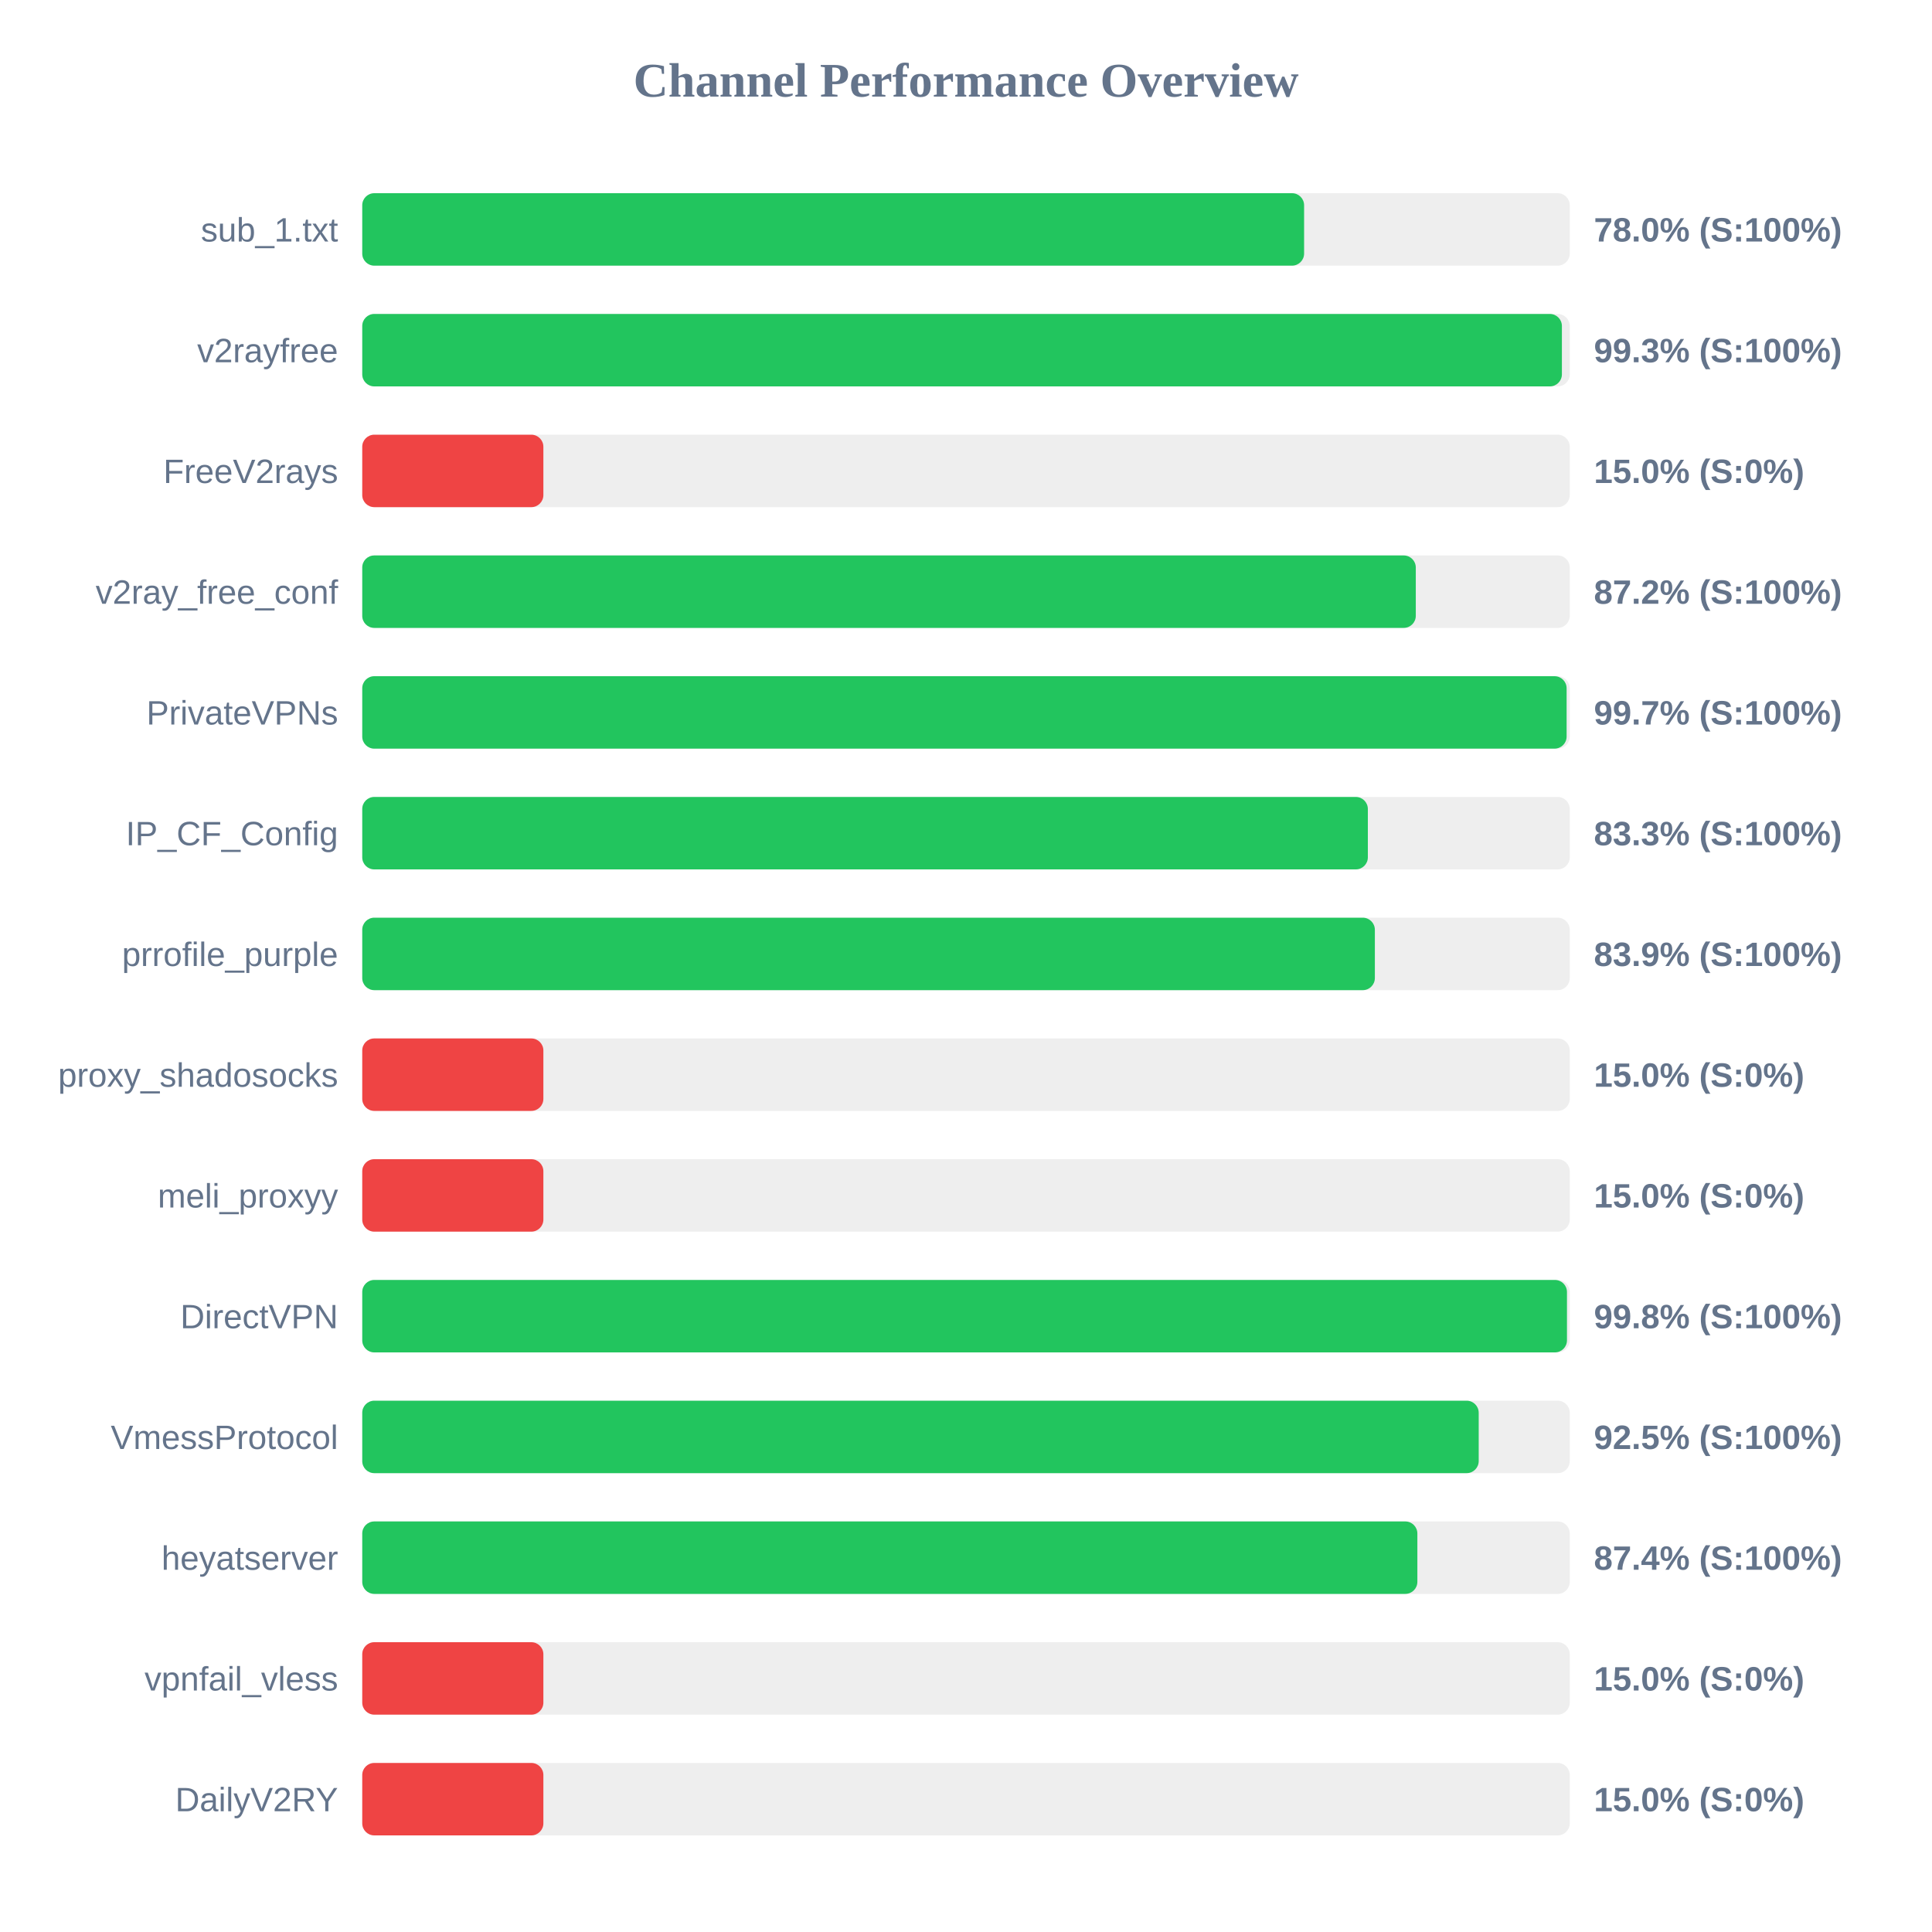
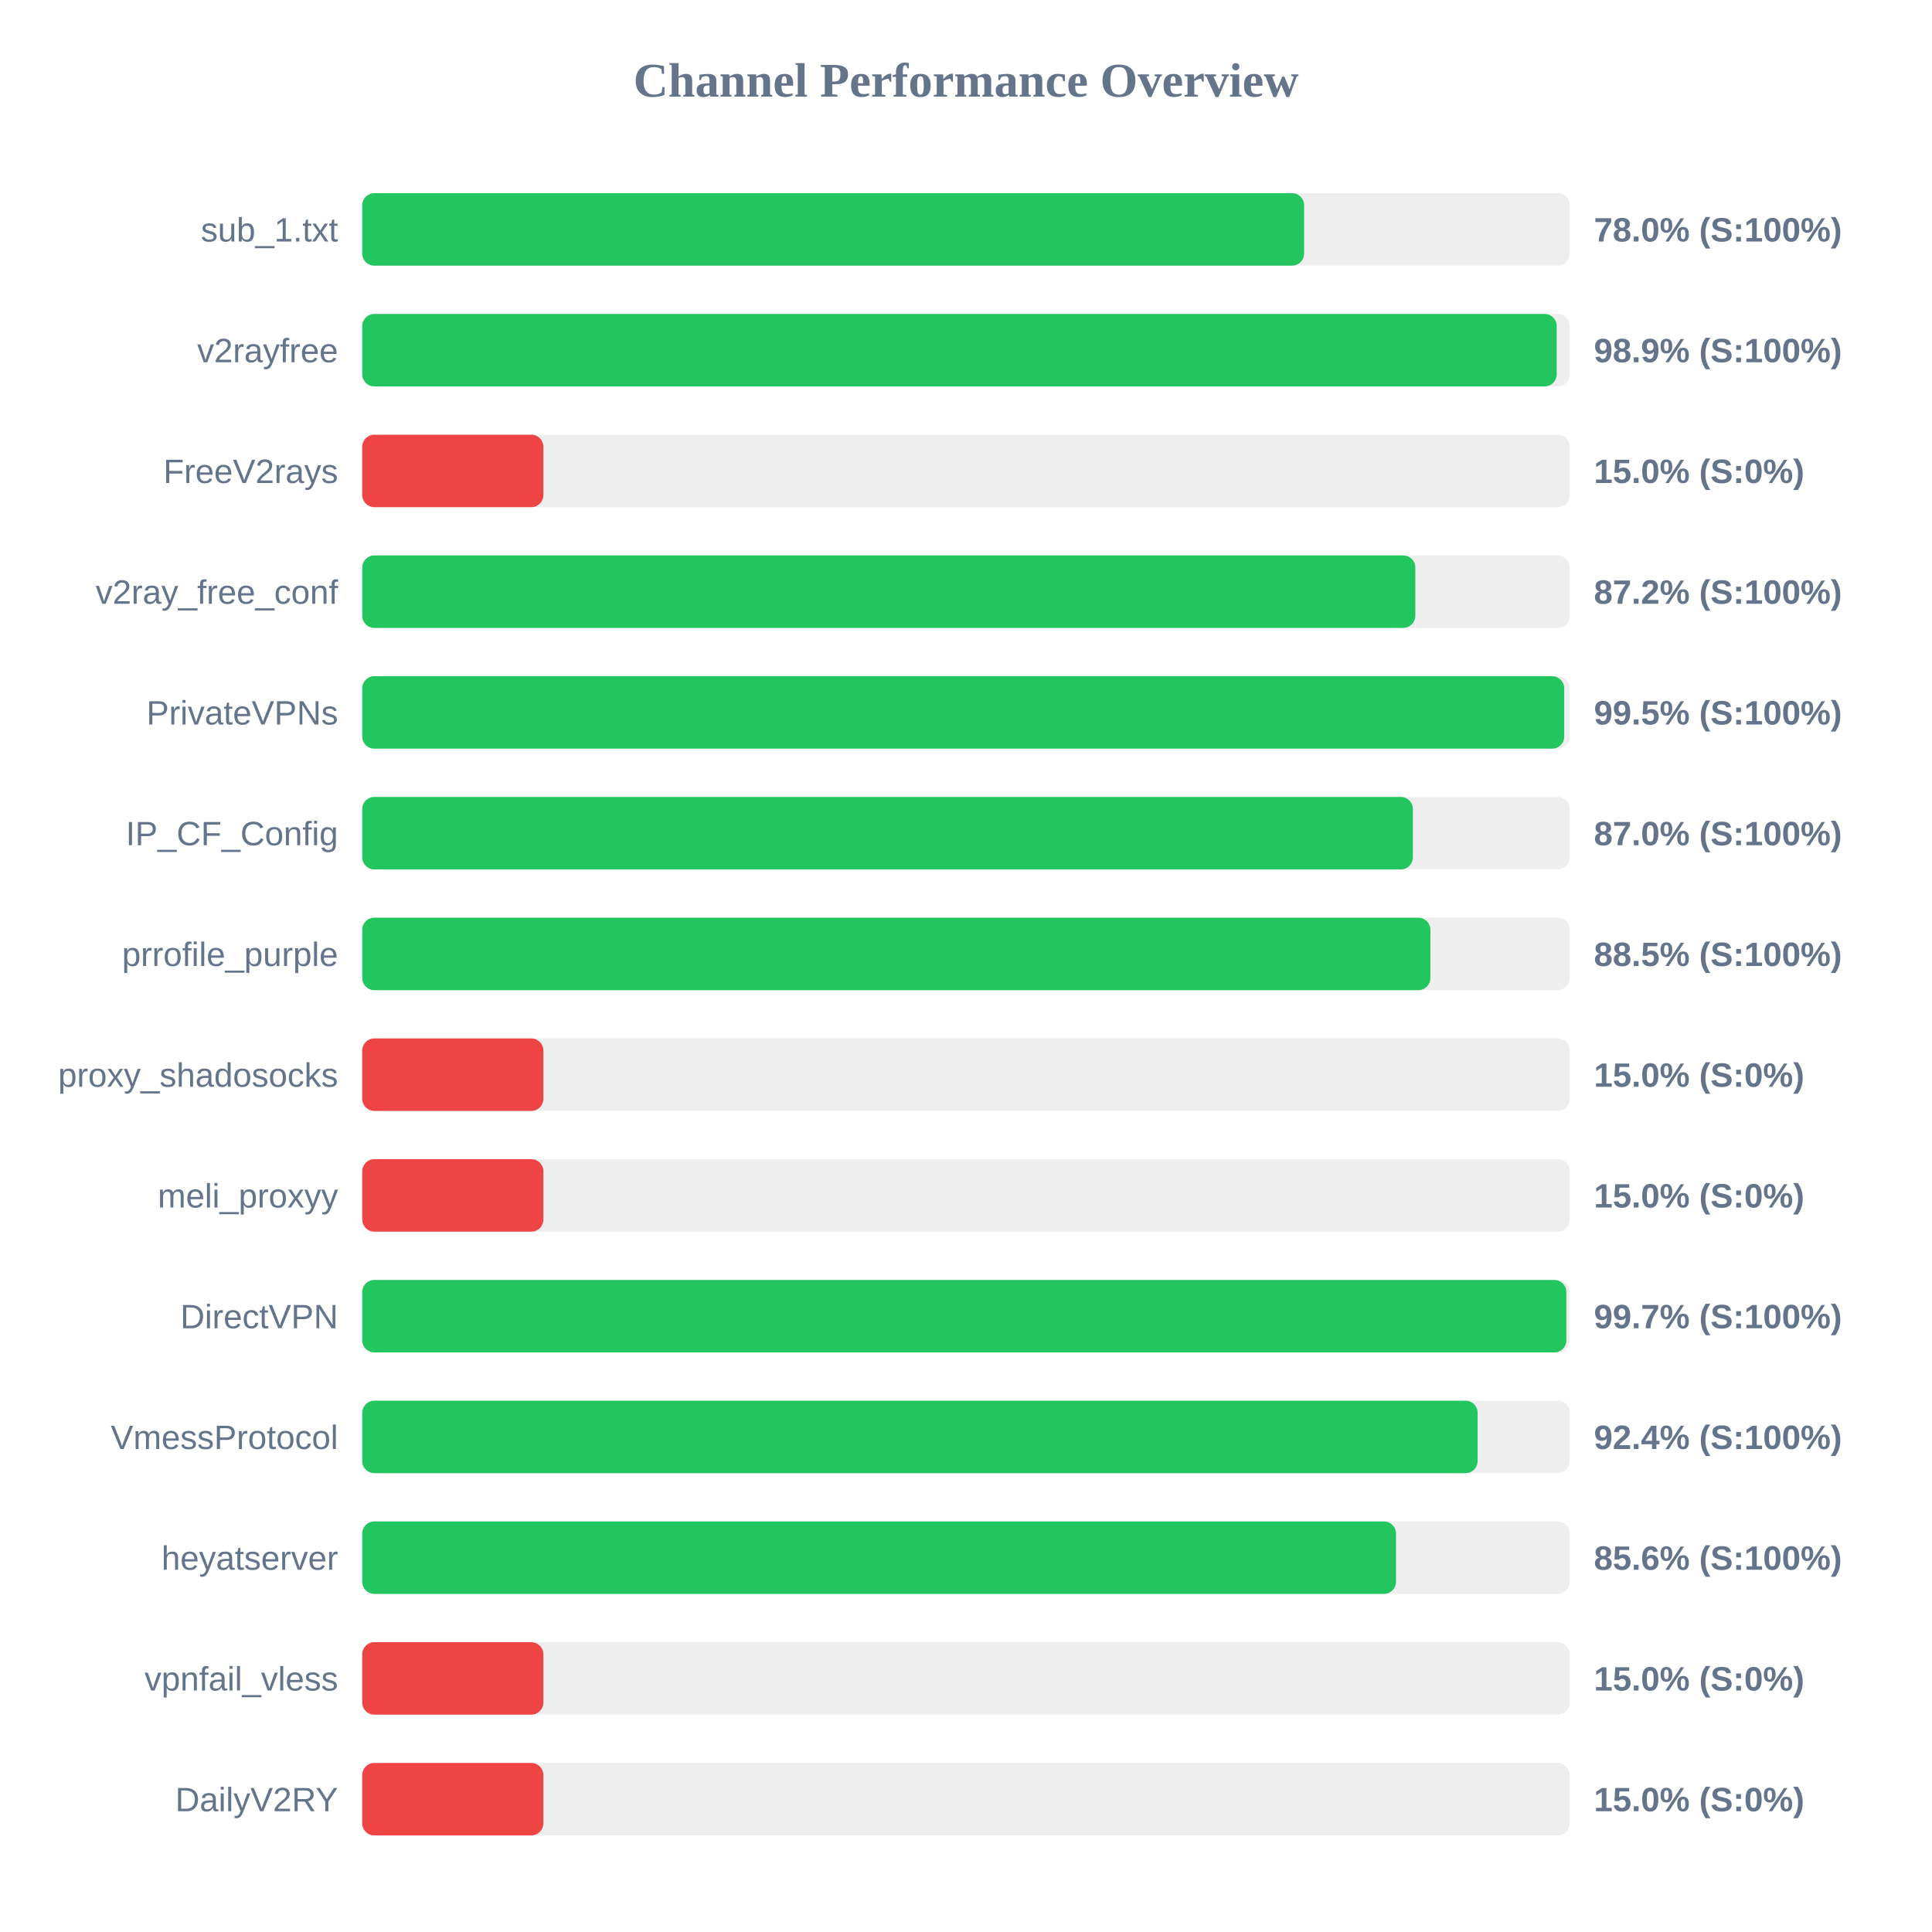
<svg xmlns="http://www.w3.org/2000/svg" width="800" height="800" version="1.1">
  <style>
        .row { font: 14px Arial; fill: #64748b; }
        .score { font: bold 14px Arial; fill: #64748b; }
    </style>
  <text x="400" y="40" text-anchor="middle" font-size="20px" font-weight="bold" fill="#64748b">Channel Performance Overview</text>
  <rect x="150" y="80" width="500" height="30" fill="#eee" rx="5" />
  <rect x="150" y="80" width="390.0" height="30" fill="#22c55e" rx="5" />
  <text x="140" y="100" text-anchor="end" class="row">sub_1.txt</text>
  <text x="660" y="100" text-anchor="start" class="score">78.0% (S:100%)</text>
  <rect x="150" y="130" width="500" height="30" fill="#eee" rx="5" />
-   <rect x="150" y="130" width="496.75" height="30" fill="#22c55e" rx="5" />
+   <rect x="150" y="130" width="494.6" height="30" fill="#22c55e" rx="5" />
  <text x="140" y="150" text-anchor="end" class="row">v2rayfree</text>
-   <text x="660" y="150" text-anchor="start" class="score">99.3% (S:100%)</text>
+   <text x="660" y="150" text-anchor="start" class="score">98.9% (S:100%)</text>
  <rect x="150" y="180" width="500" height="30" fill="#eee" rx="5" />
  <rect x="150" y="180" width="75.0" height="30" fill="#ef4444" rx="5" />
  <text x="140" y="200" text-anchor="end" class="row">FreeV2rays</text>
  <text x="660" y="200" text-anchor="start" class="score">15.0% (S:0%)</text>
  <rect x="150" y="230" width="500" height="30" fill="#eee" rx="5" />
-   <rect x="150" y="230" width="436.25" height="30" fill="#22c55e" rx="5" />
+   <rect x="150" y="230" width="436.05" height="30" fill="#22c55e" rx="5" />
  <text x="140" y="250" text-anchor="end" class="row">v2ray_free_conf</text>
  <text x="660" y="250" text-anchor="start" class="score">87.2% (S:100%)</text>
  <rect x="150" y="280" width="500" height="30" fill="#eee" rx="5" />
-   <rect x="150" y="280" width="498.7" height="30" fill="#22c55e" rx="5" />
+   <rect x="150" y="280" width="497.7" height="30" fill="#22c55e" rx="5" />
  <text x="140" y="300" text-anchor="end" class="row">PrivateVPNs</text>
-   <text x="660" y="300" text-anchor="start" class="score">99.7% (S:100%)</text>
+   <text x="660" y="300" text-anchor="start" class="score">99.5% (S:100%)</text>
  <rect x="150" y="330" width="500" height="30" fill="#eee" rx="5" />
-   <rect x="150" y="330" width="416.4" height="30" fill="#22c55e" rx="5" />
+   <rect x="150" y="330" width="435.05" height="30" fill="#22c55e" rx="5" />
  <text x="140" y="350" text-anchor="end" class="row">IP_CF_Config</text>
-   <text x="660" y="350" text-anchor="start" class="score">83.3% (S:100%)</text>
+   <text x="660" y="350" text-anchor="start" class="score">87.0% (S:100%)</text>
  <rect x="150" y="380" width="500" height="30" fill="#eee" rx="5" />
-   <rect x="150" y="380" width="419.3" height="30" fill="#22c55e" rx="5" />
+   <rect x="150" y="380" width="442.3" height="30" fill="#22c55e" rx="5" />
  <text x="140" y="400" text-anchor="end" class="row">prrofile_purple</text>
-   <text x="660" y="400" text-anchor="start" class="score">83.9% (S:100%)</text>
+   <text x="660" y="400" text-anchor="start" class="score">88.5% (S:100%)</text>
  <rect x="150" y="430" width="500" height="30" fill="#eee" rx="5" />
  <rect x="150" y="430" width="75.0" height="30" fill="#ef4444" rx="5" />
  <text x="140" y="450" text-anchor="end" class="row">proxy_shadosocks</text>
  <text x="660" y="450" text-anchor="start" class="score">15.0% (S:0%)</text>
  <rect x="150" y="480" width="500" height="30" fill="#eee" rx="5" />
  <rect x="150" y="480" width="75.0" height="30" fill="#ef4444" rx="5" />
  <text x="140" y="500" text-anchor="end" class="row">meli_proxyy</text>
  <text x="660" y="500" text-anchor="start" class="score">15.0% (S:0%)</text>
  <rect x="150" y="530" width="500" height="30" fill="#eee" rx="5" />
-   <rect x="150" y="530" width="498.85" height="30" fill="#22c55e" rx="5" />
+   <rect x="150" y="530" width="498.6" height="30" fill="#22c55e" rx="5" />
  <text x="140" y="550" text-anchor="end" class="row">DirectVPN</text>
-   <text x="660" y="550" text-anchor="start" class="score">99.8% (S:100%)</text>
+   <text x="660" y="550" text-anchor="start" class="score">99.7% (S:100%)</text>
  <rect x="150" y="580" width="500" height="30" fill="#eee" rx="5" />
-   <rect x="150" y="580" width="462.3" height="30" fill="#22c55e" rx="5" />
+   <rect x="150" y="580" width="461.85" height="30" fill="#22c55e" rx="5" />
  <text x="140" y="600" text-anchor="end" class="row">VmessProtocol</text>
-   <text x="660" y="600" text-anchor="start" class="score">92.5% (S:100%)</text>
+   <text x="660" y="600" text-anchor="start" class="score">92.4% (S:100%)</text>
  <rect x="150" y="630" width="500" height="30" fill="#eee" rx="5" />
-   <rect x="150" y="630" width="436.9" height="30" fill="#22c55e" rx="5" />
+   <rect x="150" y="630" width="428.05" height="30" fill="#22c55e" rx="5" />
  <text x="140" y="650" text-anchor="end" class="row">heyatserver</text>
-   <text x="660" y="650" text-anchor="start" class="score">87.4% (S:100%)</text>
+   <text x="660" y="650" text-anchor="start" class="score">85.6% (S:100%)</text>
  <rect x="150" y="680" width="500" height="30" fill="#eee" rx="5" />
  <rect x="150" y="680" width="75.0" height="30" fill="#ef4444" rx="5" />
  <text x="140" y="700" text-anchor="end" class="row">vpnfail_vless</text>
  <text x="660" y="700" text-anchor="start" class="score">15.0% (S:0%)</text>
  <rect x="150" y="730" width="500" height="30" fill="#eee" rx="5" />
  <rect x="150" y="730" width="75.0" height="30" fill="#ef4444" rx="5" />
  <text x="140" y="750" text-anchor="end" class="row">DailyV2RY</text>
  <text x="660" y="750" text-anchor="start" class="score">15.0% (S:0%)</text>
</svg>
